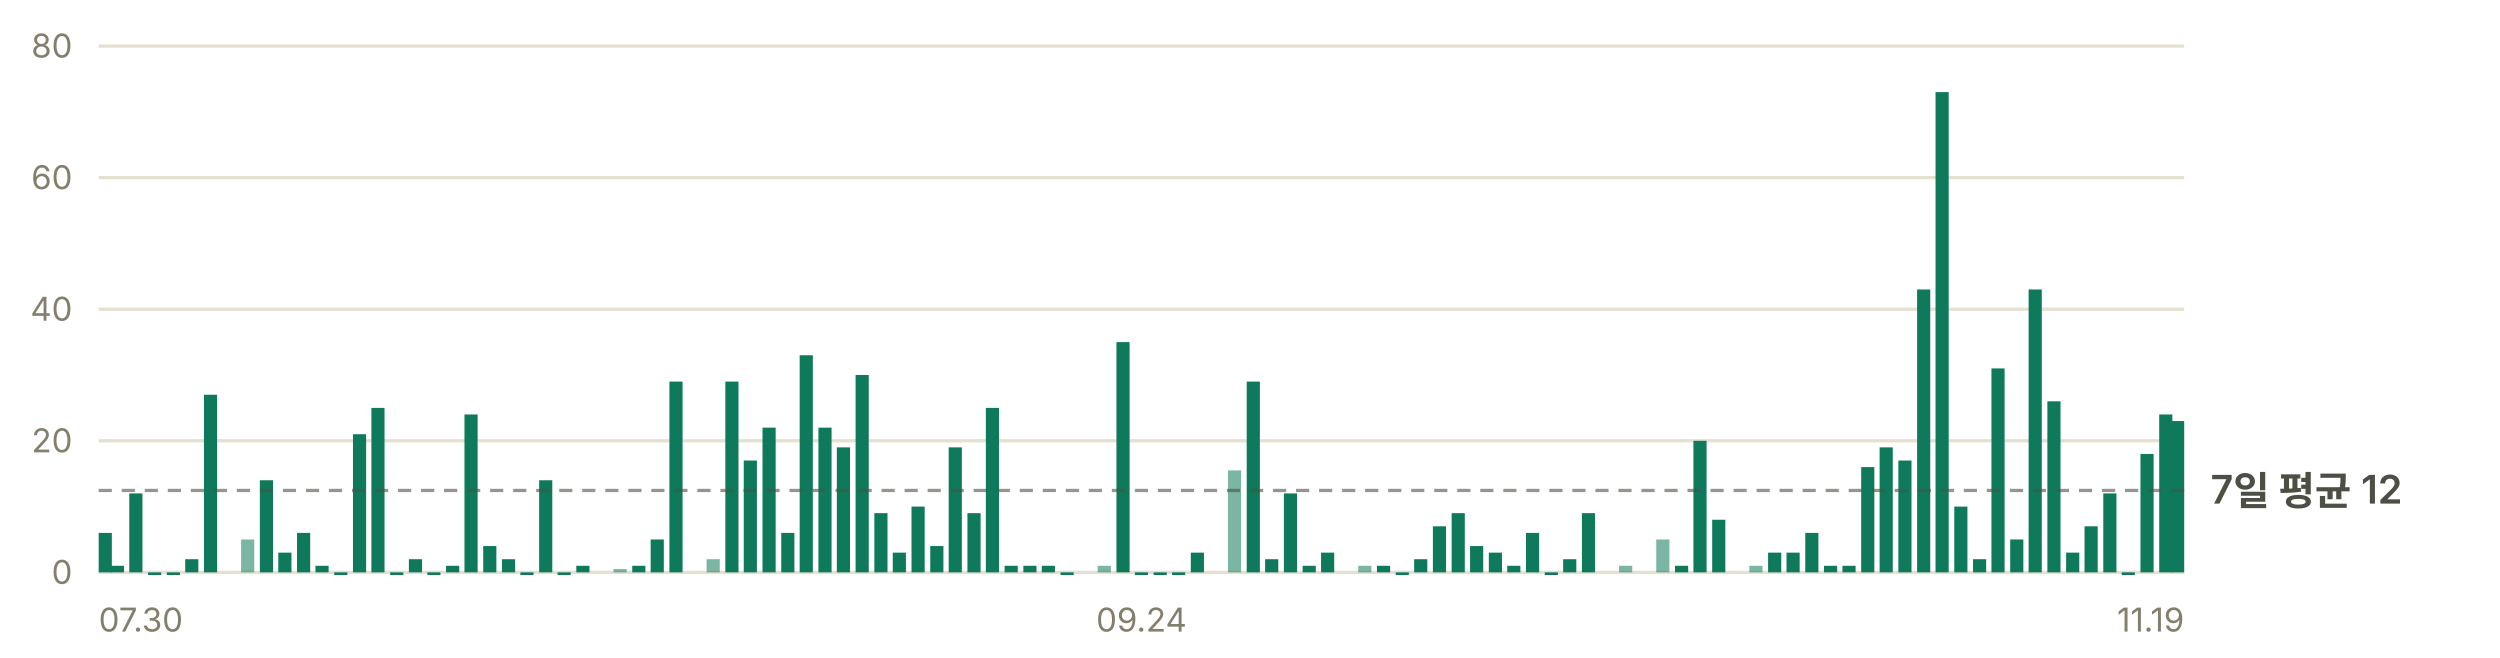
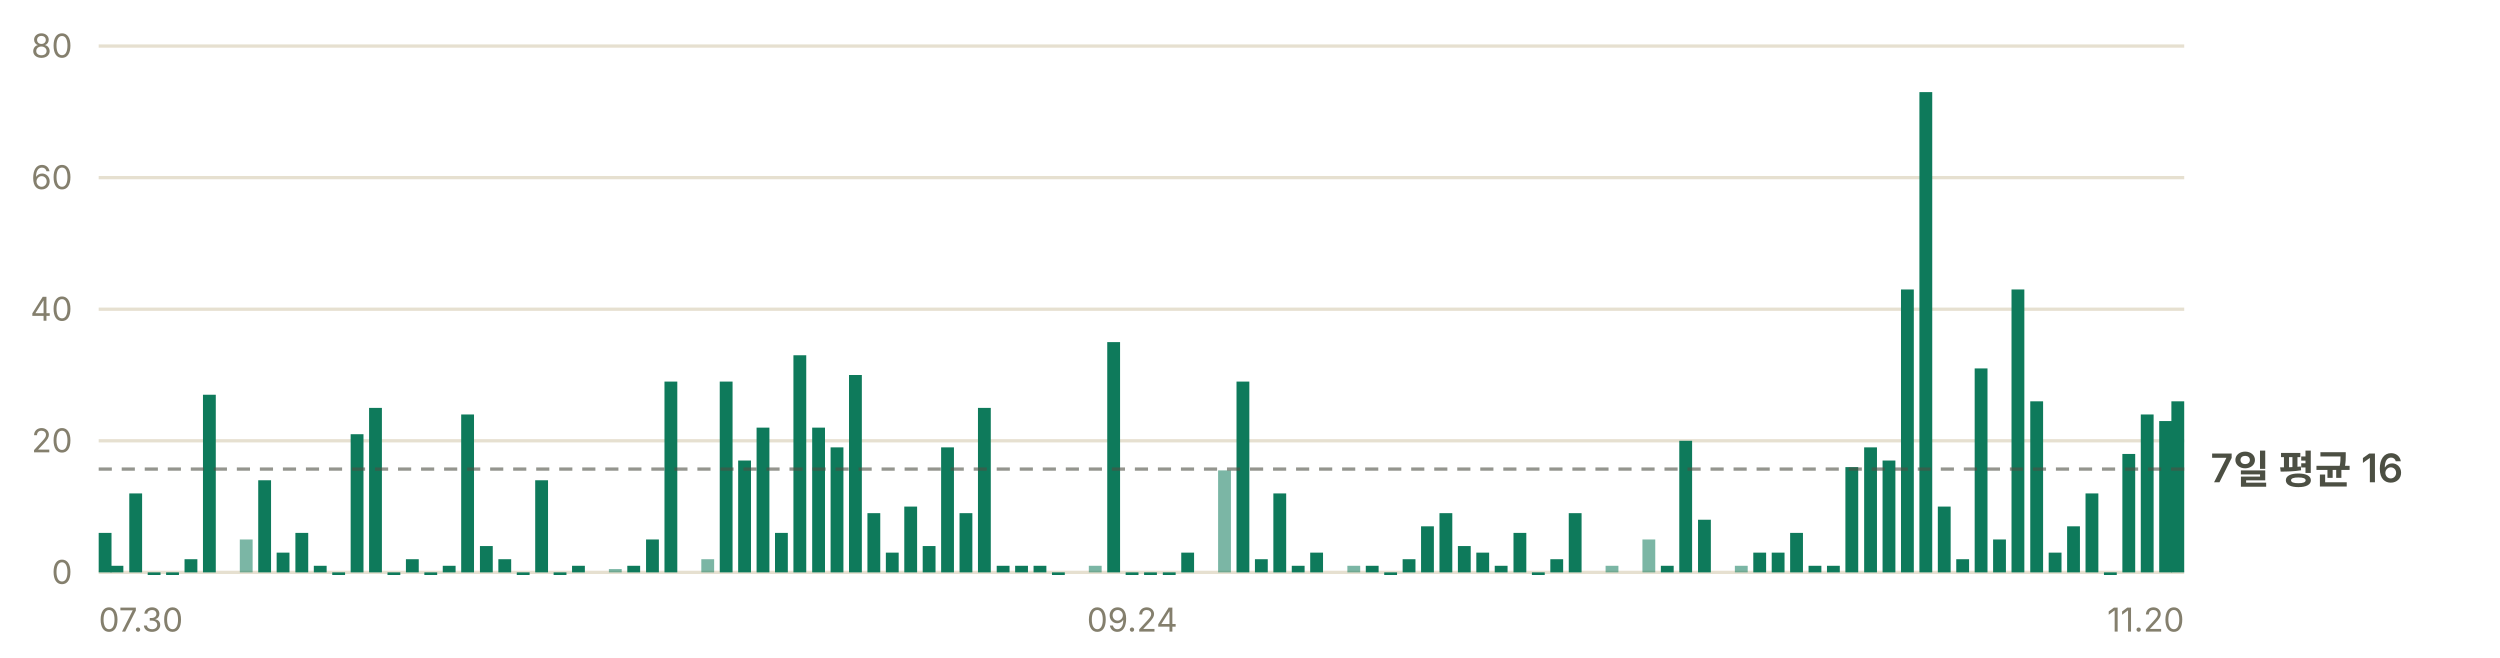
- <svg xmlns="http://www.w3.org/2000/svg" width="760" height="200" viewBox="0 0 760 200" role="img" aria-label="일별 앱 실행 추정 — 최근 7일 평균 하루 12회">
+ <svg xmlns="http://www.w3.org/2000/svg" width="760" height="200" viewBox="0 0 760 200" role="img" aria-label="일별 앱 실행 추정 — 최근 7일 평균 하루 16회">
  <g font-family="-apple-system, BlinkMacSystemFont, 'Segoe UI', 'Malgun Gothic', 'Apple SD Gothic Neo', sans-serif" font-size="11">
    <line x1="30" y1="174.0" x2="664" y2="174.0" stroke="#e6e0d0" stroke-width="1" />
    <text x="22" y="177.5" fill="#847f6d" font-size="10" text-anchor="end">0</text>
    <line x1="30" y1="134.0" x2="664" y2="134.0" stroke="#e6e0d0" stroke-width="1" />
    <text x="22" y="137.5" fill="#847f6d" font-size="10" text-anchor="end">20</text>
    <line x1="30" y1="94.0" x2="664" y2="94.0" stroke="#e6e0d0" stroke-width="1" />
    <text x="22" y="97.5" fill="#847f6d" font-size="10" text-anchor="end">40</text>
    <line x1="30" y1="54.0" x2="664" y2="54.0" stroke="#e6e0d0" stroke-width="1" />
    <text x="22" y="57.5" fill="#847f6d" font-size="10" text-anchor="end">60</text>
    <line x1="30" y1="14.0" x2="664" y2="14.0" stroke="#e6e0d0" stroke-width="1" />
    <text x="22" y="17.5" fill="#847f6d" font-size="10" text-anchor="end">80</text>
-     <rect x="30.0" y="162.0" width="4.0" height="12.0" fill="#0e7a5b" />
-     <rect x="33.7" y="172.0" width="4.0" height="2.0" fill="#0e7a5b" />
-     <rect x="39.3" y="150.0" width="4.0" height="24.0" fill="#0e7a5b" />
-     <rect x="45.0" y="174.0" width="4.0" height="0.8" fill="#0e7a5b" />
-     <rect x="50.7" y="174.0" width="4.0" height="0.8" fill="#0e7a5b" />
-     <rect x="56.3" y="170.0" width="4.0" height="4.0" fill="#0e7a5b" />
-     <rect x="62.0" y="120.0" width="4.0" height="54.0" fill="#0e7a5b" />
-     <rect x="73.3" y="164.0" width="4.0" height="10.0" fill="#0e7a5b" opacity="0.55" />
-     <rect x="79.0" y="146.0" width="4.0" height="28.0" fill="#0e7a5b" />
-     <rect x="84.6" y="168.0" width="4.0" height="6.0" fill="#0e7a5b" />
-     <rect x="90.3" y="162.0" width="4.0" height="12.0" fill="#0e7a5b" />
-     <rect x="95.9" y="172.0" width="4.0" height="2.0" fill="#0e7a5b" />
-     <rect x="101.6" y="174.0" width="4.0" height="0.8" fill="#0e7a5b" />
-     <rect x="107.3" y="132.0" width="4.0" height="42.0" fill="#0e7a5b" />
-     <rect x="112.9" y="124.0" width="4.0" height="50.0" fill="#0e7a5b" />
-     <rect x="118.6" y="174.0" width="4.0" height="0.8" fill="#0e7a5b" />
-     <rect x="124.3" y="170.0" width="4.0" height="4.0" fill="#0e7a5b" />
-     <rect x="129.9" y="174.0" width="4.0" height="0.8" fill="#0e7a5b" />
-     <rect x="135.6" y="172.0" width="4.0" height="2.0" fill="#0e7a5b" />
-     <rect x="141.2" y="126.0" width="4.0" height="48.0" fill="#0e7a5b" />
-     <rect x="146.9" y="166.0" width="4.0" height="8.0" fill="#0e7a5b" />
-     <rect x="152.6" y="170.0" width="4.0" height="4.0" fill="#0e7a5b" />
-     <rect x="158.2" y="174.0" width="4.0" height="0.8" fill="#0e7a5b" />
-     <rect x="163.9" y="146.0" width="4.0" height="28.0" fill="#0e7a5b" />
-     <rect x="169.5" y="174.0" width="4.0" height="0.8" fill="#0e7a5b" />
-     <rect x="175.2" y="172.0" width="4.0" height="2.0" fill="#0e7a5b" />
-     <rect x="186.5" y="173.0" width="4.0" height="1.0" fill="#0e7a5b" opacity="0.55" />
-     <rect x="192.2" y="172.0" width="4.0" height="2.0" fill="#0e7a5b" />
-     <rect x="197.8" y="164.0" width="4.0" height="10.0" fill="#0e7a5b" />
-     <rect x="203.5" y="116.0" width="4.0" height="58.0" fill="#0e7a5b" />
-     <rect x="214.8" y="170.0" width="4.0" height="4.0" fill="#0e7a5b" opacity="0.55" />
-     <rect x="220.5" y="116.0" width="4.0" height="58.0" fill="#0e7a5b" />
-     <rect x="226.1" y="140.0" width="4.0" height="34.0" fill="#0e7a5b" />
-     <rect x="231.8" y="130.0" width="4.0" height="44.0" fill="#0e7a5b" />
-     <rect x="237.5" y="162.0" width="4.0" height="12.0" fill="#0e7a5b" />
-     <rect x="243.1" y="108.0" width="4.0" height="66.0" fill="#0e7a5b" />
-     <rect x="248.8" y="130.0" width="4.0" height="44.0" fill="#0e7a5b" />
-     <rect x="254.4" y="136.0" width="4.0" height="38.0" fill="#0e7a5b" />
-     <rect x="260.1" y="114.0" width="4.0" height="60.0" fill="#0e7a5b" />
-     <rect x="265.8" y="156.0" width="4.0" height="18.0" fill="#0e7a5b" />
-     <rect x="271.4" y="168.0" width="4.0" height="6.0" fill="#0e7a5b" />
-     <rect x="277.1" y="154.0" width="4.0" height="20.0" fill="#0e7a5b" />
-     <rect x="282.8" y="166.0" width="4.0" height="8.0" fill="#0e7a5b" />
-     <rect x="288.4" y="136.0" width="4.0" height="38.0" fill="#0e7a5b" />
-     <rect x="294.1" y="156.0" width="4.0" height="18.0" fill="#0e7a5b" />
-     <rect x="299.7" y="124.0" width="4.0" height="50.0" fill="#0e7a5b" />
-     <rect x="305.4" y="172.0" width="4.0" height="2.0" fill="#0e7a5b" />
-     <rect x="311.1" y="172.0" width="4.0" height="2.0" fill="#0e7a5b" />
-     <rect x="316.7" y="172.0" width="4.0" height="2.0" fill="#0e7a5b" />
-     <rect x="322.4" y="174.0" width="4.0" height="0.8" fill="#0e7a5b" />
-     <rect x="333.7" y="172.0" width="4.0" height="2.0" fill="#0e7a5b" opacity="0.55" />
-     <rect x="339.4" y="104.0" width="4.0" height="70.0" fill="#0e7a5b" />
-     <rect x="345.0" y="174.0" width="4.0" height="0.8" fill="#0e7a5b" />
-     <rect x="350.7" y="174.0" width="4.0" height="0.8" fill="#0e7a5b" />
-     <rect x="356.3" y="174.0" width="4.0" height="0.8" fill="#0e7a5b" />
-     <rect x="362.0" y="168.0" width="4.0" height="6.0" fill="#0e7a5b" />
-     <rect x="373.3" y="143.0" width="4.0" height="31.0" fill="#0e7a5b" opacity="0.55" />
-     <rect x="379.0" y="116.0" width="4.0" height="58.0" fill="#0e7a5b" />
-     <rect x="384.6" y="170.0" width="4.0" height="4.0" fill="#0e7a5b" />
-     <rect x="390.3" y="150.0" width="4.0" height="24.0" fill="#0e7a5b" />
-     <rect x="396.0" y="172.0" width="4.0" height="2.0" fill="#0e7a5b" />
-     <rect x="401.6" y="168.0" width="4.0" height="6.0" fill="#0e7a5b" />
-     <rect x="412.9" y="172.0" width="4.0" height="2.0" fill="#0e7a5b" opacity="0.55" />
-     <rect x="418.6" y="172.0" width="4.0" height="2.0" fill="#0e7a5b" />
-     <rect x="424.3" y="174.0" width="4.0" height="0.8" fill="#0e7a5b" />
-     <rect x="429.9" y="170.0" width="4.0" height="4.0" fill="#0e7a5b" />
-     <rect x="435.6" y="160.0" width="4.0" height="14.0" fill="#0e7a5b" />
-     <rect x="441.3" y="156.0" width="4.0" height="18.0" fill="#0e7a5b" />
-     <rect x="446.9" y="166.0" width="4.0" height="8.0" fill="#0e7a5b" />
-     <rect x="452.6" y="168.0" width="4.0" height="6.0" fill="#0e7a5b" />
-     <rect x="458.2" y="172.0" width="4.0" height="2.0" fill="#0e7a5b" />
-     <rect x="463.9" y="162.0" width="4.0" height="12.0" fill="#0e7a5b" />
-     <rect x="469.6" y="174.0" width="4.0" height="0.8" fill="#0e7a5b" />
-     <rect x="475.2" y="170.0" width="4.0" height="4.0" fill="#0e7a5b" />
-     <rect x="480.9" y="156.0" width="4.0" height="18.0" fill="#0e7a5b" />
-     <rect x="492.2" y="172.0" width="4.0" height="2.0" fill="#0e7a5b" opacity="0.55" />
-     <rect x="503.5" y="164.0" width="4.0" height="10.0" fill="#0e7a5b" opacity="0.55" />
-     <rect x="509.2" y="172.0" width="4.0" height="2.0" fill="#0e7a5b" />
-     <rect x="514.8" y="134.0" width="4.0" height="40.0" fill="#0e7a5b" />
-     <rect x="520.5" y="158.0" width="4.0" height="16.0" fill="#0e7a5b" />
-     <rect x="531.8" y="172.0" width="4.0" height="2.0" fill="#0e7a5b" opacity="0.55" />
-     <rect x="537.5" y="168.0" width="4.0" height="6.0" fill="#0e7a5b" />
-     <rect x="543.1" y="168.0" width="4.0" height="6.0" fill="#0e7a5b" />
-     <rect x="548.8" y="162.0" width="4.0" height="12.0" fill="#0e7a5b" />
-     <rect x="554.5" y="172.0" width="4.0" height="2.0" fill="#0e7a5b" />
-     <rect x="560.1" y="172.0" width="4.0" height="2.0" fill="#0e7a5b" />
-     <rect x="565.8" y="142.0" width="4.0" height="32.0" fill="#0e7a5b" />
-     <rect x="571.4" y="136.0" width="4.0" height="38.0" fill="#0e7a5b" />
-     <rect x="577.1" y="140.0" width="4.0" height="34.0" fill="#0e7a5b" />
-     <rect x="582.8" y="88.0" width="4.0" height="86.0" fill="#0e7a5b" />
-     <rect x="588.4" y="28.0" width="4.0" height="146.0" fill="#0e7a5b" />
-     <rect x="594.1" y="154.0" width="4.0" height="20.0" fill="#0e7a5b" />
-     <rect x="599.8" y="170.0" width="4.0" height="4.0" fill="#0e7a5b" />
-     <rect x="605.4" y="112.0" width="4.0" height="62.0" fill="#0e7a5b" />
-     <rect x="611.1" y="164.0" width="4.0" height="10.0" fill="#0e7a5b" />
-     <rect x="616.7" y="88.0" width="4.0" height="86.0" fill="#0e7a5b" />
-     <rect x="622.4" y="122.0" width="4.0" height="52.0" fill="#0e7a5b" />
-     <rect x="628.1" y="168.0" width="4.0" height="6.0" fill="#0e7a5b" />
-     <rect x="633.7" y="160.0" width="4.0" height="14.0" fill="#0e7a5b" />
-     <rect x="639.4" y="150.0" width="4.0" height="24.0" fill="#0e7a5b" />
-     <rect x="645.0" y="174.0" width="4.0" height="0.8" fill="#0e7a5b" />
-     <rect x="650.7" y="138.0" width="4.0" height="36.0" fill="#0e7a5b" />
-     <rect x="656.4" y="126.0" width="4.0" height="48.0" fill="#0e7a5b" />
-     <rect x="660.0" y="128.0" width="4.0" height="46.0" fill="#0e7a5b" />
-     <line x1="30" y1="149.1" x2="664" y2="149.1" stroke="#4c4f43" stroke-width="1" stroke-dasharray="4 3" opacity="0.6" />
-     <text x="672" y="153.1" fill="#4c4f43" font-size="12" font-weight="600">7일 평균 12</text>
+     <rect x="30.0" y="162.0" width="3.9" height="12.0" fill="#0e7a5b" />
+     <rect x="33.6" y="172.0" width="3.9" height="2.0" fill="#0e7a5b" />
+     <rect x="39.3" y="150.0" width="3.9" height="24.0" fill="#0e7a5b" />
+     <rect x="44.9" y="174.0" width="3.9" height="0.8" fill="#0e7a5b" />
+     <rect x="50.5" y="174.0" width="3.9" height="0.8" fill="#0e7a5b" />
+     <rect x="56.1" y="170.0" width="3.9" height="4.0" fill="#0e7a5b" />
+     <rect x="61.7" y="120.0" width="3.9" height="54.0" fill="#0e7a5b" />
+     <rect x="72.9" y="164.0" width="3.9" height="10.0" fill="#0e7a5b" opacity="0.55" />
+     <rect x="78.5" y="146.0" width="3.9" height="28.0" fill="#0e7a5b" />
+     <rect x="84.1" y="168.0" width="3.9" height="6.0" fill="#0e7a5b" />
+     <rect x="89.8" y="162.0" width="3.9" height="12.0" fill="#0e7a5b" />
+     <rect x="95.4" y="172.0" width="3.9" height="2.0" fill="#0e7a5b" />
+     <rect x="101.0" y="174.0" width="3.9" height="0.8" fill="#0e7a5b" />
+     <rect x="106.6" y="132.0" width="3.9" height="42.0" fill="#0e7a5b" />
+     <rect x="112.2" y="124.0" width="3.9" height="50.0" fill="#0e7a5b" />
+     <rect x="117.8" y="174.0" width="3.9" height="0.8" fill="#0e7a5b" />
+     <rect x="123.4" y="170.0" width="3.9" height="4.0" fill="#0e7a5b" />
+     <rect x="129.0" y="174.0" width="3.9" height="0.8" fill="#0e7a5b" />
+     <rect x="134.6" y="172.0" width="3.9" height="2.0" fill="#0e7a5b" />
+     <rect x="140.2" y="126.0" width="3.9" height="48.0" fill="#0e7a5b" />
+     <rect x="145.9" y="166.0" width="3.9" height="8.0" fill="#0e7a5b" />
+     <rect x="151.5" y="170.0" width="3.9" height="4.0" fill="#0e7a5b" />
+     <rect x="157.1" y="174.0" width="3.9" height="0.8" fill="#0e7a5b" />
+     <rect x="162.7" y="146.0" width="3.9" height="28.0" fill="#0e7a5b" />
+     <rect x="168.3" y="174.0" width="3.9" height="0.8" fill="#0e7a5b" />
+     <rect x="173.9" y="172.0" width="3.9" height="2.0" fill="#0e7a5b" />
+     <rect x="185.1" y="173.0" width="3.9" height="1.0" fill="#0e7a5b" opacity="0.55" />
+     <rect x="190.7" y="172.0" width="3.9" height="2.0" fill="#0e7a5b" />
+     <rect x="196.4" y="164.0" width="3.9" height="10.0" fill="#0e7a5b" />
+     <rect x="202.0" y="116.0" width="3.9" height="58.0" fill="#0e7a5b" />
+     <rect x="213.2" y="170.0" width="3.9" height="4.0" fill="#0e7a5b" opacity="0.55" />
+     <rect x="218.8" y="116.0" width="3.9" height="58.0" fill="#0e7a5b" />
+     <rect x="224.4" y="140.0" width="3.9" height="34.0" fill="#0e7a5b" />
+     <rect x="230.0" y="130.0" width="3.9" height="44.0" fill="#0e7a5b" />
+     <rect x="235.6" y="162.0" width="3.9" height="12.0" fill="#0e7a5b" />
+     <rect x="241.2" y="108.0" width="3.9" height="66.0" fill="#0e7a5b" />
+     <rect x="246.9" y="130.0" width="3.9" height="44.0" fill="#0e7a5b" />
+     <rect x="252.5" y="136.0" width="3.9" height="38.0" fill="#0e7a5b" />
+     <rect x="258.1" y="114.0" width="3.9" height="60.0" fill="#0e7a5b" />
+     <rect x="263.7" y="156.0" width="3.9" height="18.0" fill="#0e7a5b" />
+     <rect x="269.3" y="168.0" width="3.9" height="6.0" fill="#0e7a5b" />
+     <rect x="274.9" y="154.0" width="3.9" height="20.0" fill="#0e7a5b" />
+     <rect x="280.5" y="166.0" width="3.9" height="8.0" fill="#0e7a5b" />
+     <rect x="286.1" y="136.0" width="3.9" height="38.0" fill="#0e7a5b" />
+     <rect x="291.7" y="156.0" width="3.9" height="18.0" fill="#0e7a5b" />
+     <rect x="297.3" y="124.0" width="3.9" height="50.0" fill="#0e7a5b" />
+     <rect x="303.0" y="172.0" width="3.9" height="2.0" fill="#0e7a5b" />
+     <rect x="308.6" y="172.0" width="3.9" height="2.0" fill="#0e7a5b" />
+     <rect x="314.2" y="172.0" width="3.9" height="2.0" fill="#0e7a5b" />
+     <rect x="319.8" y="174.0" width="3.9" height="0.8" fill="#0e7a5b" />
+     <rect x="331.0" y="172.0" width="3.9" height="2.0" fill="#0e7a5b" opacity="0.55" />
+     <rect x="336.6" y="104.0" width="3.9" height="70.0" fill="#0e7a5b" />
+     <rect x="342.2" y="174.0" width="3.9" height="0.8" fill="#0e7a5b" />
+     <rect x="347.8" y="174.0" width="3.9" height="0.8" fill="#0e7a5b" />
+     <rect x="353.5" y="174.0" width="3.9" height="0.8" fill="#0e7a5b" />
+     <rect x="359.1" y="168.0" width="3.9" height="6.0" fill="#0e7a5b" />
+     <rect x="370.3" y="143.0" width="3.9" height="31.0" fill="#0e7a5b" opacity="0.55" />
+     <rect x="375.9" y="116.0" width="3.9" height="58.0" fill="#0e7a5b" />
+     <rect x="381.5" y="170.0" width="3.9" height="4.0" fill="#0e7a5b" />
+     <rect x="387.1" y="150.0" width="3.9" height="24.0" fill="#0e7a5b" />
+     <rect x="392.7" y="172.0" width="3.9" height="2.0" fill="#0e7a5b" />
+     <rect x="398.3" y="168.0" width="3.9" height="6.0" fill="#0e7a5b" />
+     <rect x="409.6" y="172.0" width="3.9" height="2.0" fill="#0e7a5b" opacity="0.55" />
+     <rect x="415.2" y="172.0" width="3.9" height="2.0" fill="#0e7a5b" />
+     <rect x="420.8" y="174.0" width="3.9" height="0.8" fill="#0e7a5b" />
+     <rect x="426.4" y="170.0" width="3.9" height="4.0" fill="#0e7a5b" />
+     <rect x="432.0" y="160.0" width="3.9" height="14.0" fill="#0e7a5b" />
+     <rect x="437.6" y="156.0" width="3.9" height="18.0" fill="#0e7a5b" />
+     <rect x="443.2" y="166.0" width="3.9" height="8.0" fill="#0e7a5b" />
+     <rect x="448.8" y="168.0" width="3.9" height="6.0" fill="#0e7a5b" />
+     <rect x="454.4" y="172.0" width="3.9" height="2.0" fill="#0e7a5b" />
+     <rect x="460.1" y="162.0" width="3.9" height="12.0" fill="#0e7a5b" />
+     <rect x="465.7" y="174.0" width="3.9" height="0.8" fill="#0e7a5b" />
+     <rect x="471.3" y="170.0" width="3.9" height="4.0" fill="#0e7a5b" />
+     <rect x="476.9" y="156.0" width="3.9" height="18.0" fill="#0e7a5b" />
+     <rect x="488.1" y="172.0" width="3.9" height="2.0" fill="#0e7a5b" opacity="0.55" />
+     <rect x="499.3" y="164.0" width="3.9" height="10.0" fill="#0e7a5b" opacity="0.55" />
+     <rect x="504.9" y="172.0" width="3.9" height="2.0" fill="#0e7a5b" />
+     <rect x="510.5" y="134.0" width="3.9" height="40.0" fill="#0e7a5b" />
+     <rect x="516.2" y="158.0" width="3.9" height="16.0" fill="#0e7a5b" />
+     <rect x="527.4" y="172.0" width="3.9" height="2.0" fill="#0e7a5b" opacity="0.55" />
+     <rect x="533.0" y="168.0" width="3.9" height="6.0" fill="#0e7a5b" />
+     <rect x="538.6" y="168.0" width="3.9" height="6.0" fill="#0e7a5b" />
+     <rect x="544.2" y="162.0" width="3.9" height="12.0" fill="#0e7a5b" />
+     <rect x="549.8" y="172.0" width="3.9" height="2.0" fill="#0e7a5b" />
+     <rect x="555.4" y="172.0" width="3.9" height="2.0" fill="#0e7a5b" />
+     <rect x="561.0" y="142.0" width="3.9" height="32.0" fill="#0e7a5b" />
+     <rect x="566.7" y="136.0" width="3.9" height="38.0" fill="#0e7a5b" />
+     <rect x="572.3" y="140.0" width="3.9" height="34.0" fill="#0e7a5b" />
+     <rect x="577.9" y="88.0" width="3.9" height="86.0" fill="#0e7a5b" />
+     <rect x="583.5" y="28.0" width="3.9" height="146.0" fill="#0e7a5b" />
+     <rect x="589.1" y="154.0" width="3.9" height="20.0" fill="#0e7a5b" />
+     <rect x="594.7" y="170.0" width="3.9" height="4.0" fill="#0e7a5b" />
+     <rect x="600.3" y="112.0" width="3.9" height="62.0" fill="#0e7a5b" />
+     <rect x="605.9" y="164.0" width="3.9" height="10.0" fill="#0e7a5b" />
+     <rect x="611.5" y="88.0" width="3.9" height="86.0" fill="#0e7a5b" />
+     <rect x="617.2" y="122.0" width="3.9" height="52.0" fill="#0e7a5b" />
+     <rect x="622.8" y="168.0" width="3.9" height="6.0" fill="#0e7a5b" />
+     <rect x="628.4" y="160.0" width="3.9" height="14.0" fill="#0e7a5b" />
+     <rect x="634.0" y="150.0" width="3.9" height="24.0" fill="#0e7a5b" />
+     <rect x="639.6" y="174.0" width="3.9" height="0.8" fill="#0e7a5b" />
+     <rect x="645.2" y="138.0" width="3.9" height="36.0" fill="#0e7a5b" />
+     <rect x="650.8" y="126.0" width="3.9" height="48.0" fill="#0e7a5b" />
+     <rect x="656.4" y="128.0" width="3.9" height="46.0" fill="#0e7a5b" />
+     <rect x="660.1" y="122.0" width="3.9" height="52.0" fill="#0e7a5b" />
+     <line x1="30" y1="142.6" x2="664" y2="142.6" stroke="#4c4f43" stroke-width="1" stroke-dasharray="4 3" opacity="0.6" />
+     <text x="672" y="146.6" fill="#4c4f43" font-size="12" font-weight="600">7일 평균 16</text>
    <text x="30.0" y="192" fill="#847f6d" font-size="10" text-anchor="start">07.30</text>
-     <text x="347.0" y="192" fill="#847f6d" font-size="10" text-anchor="middle">09.24</text>
-     <text x="664.0" y="192" fill="#847f6d" font-size="10" text-anchor="end">11.19</text>
+     <text x="344.2" y="192" fill="#847f6d" font-size="10" text-anchor="middle">09.24</text>
+     <text x="664.0" y="192" fill="#847f6d" font-size="10" text-anchor="end">11.20</text>
  </g>
</svg>
